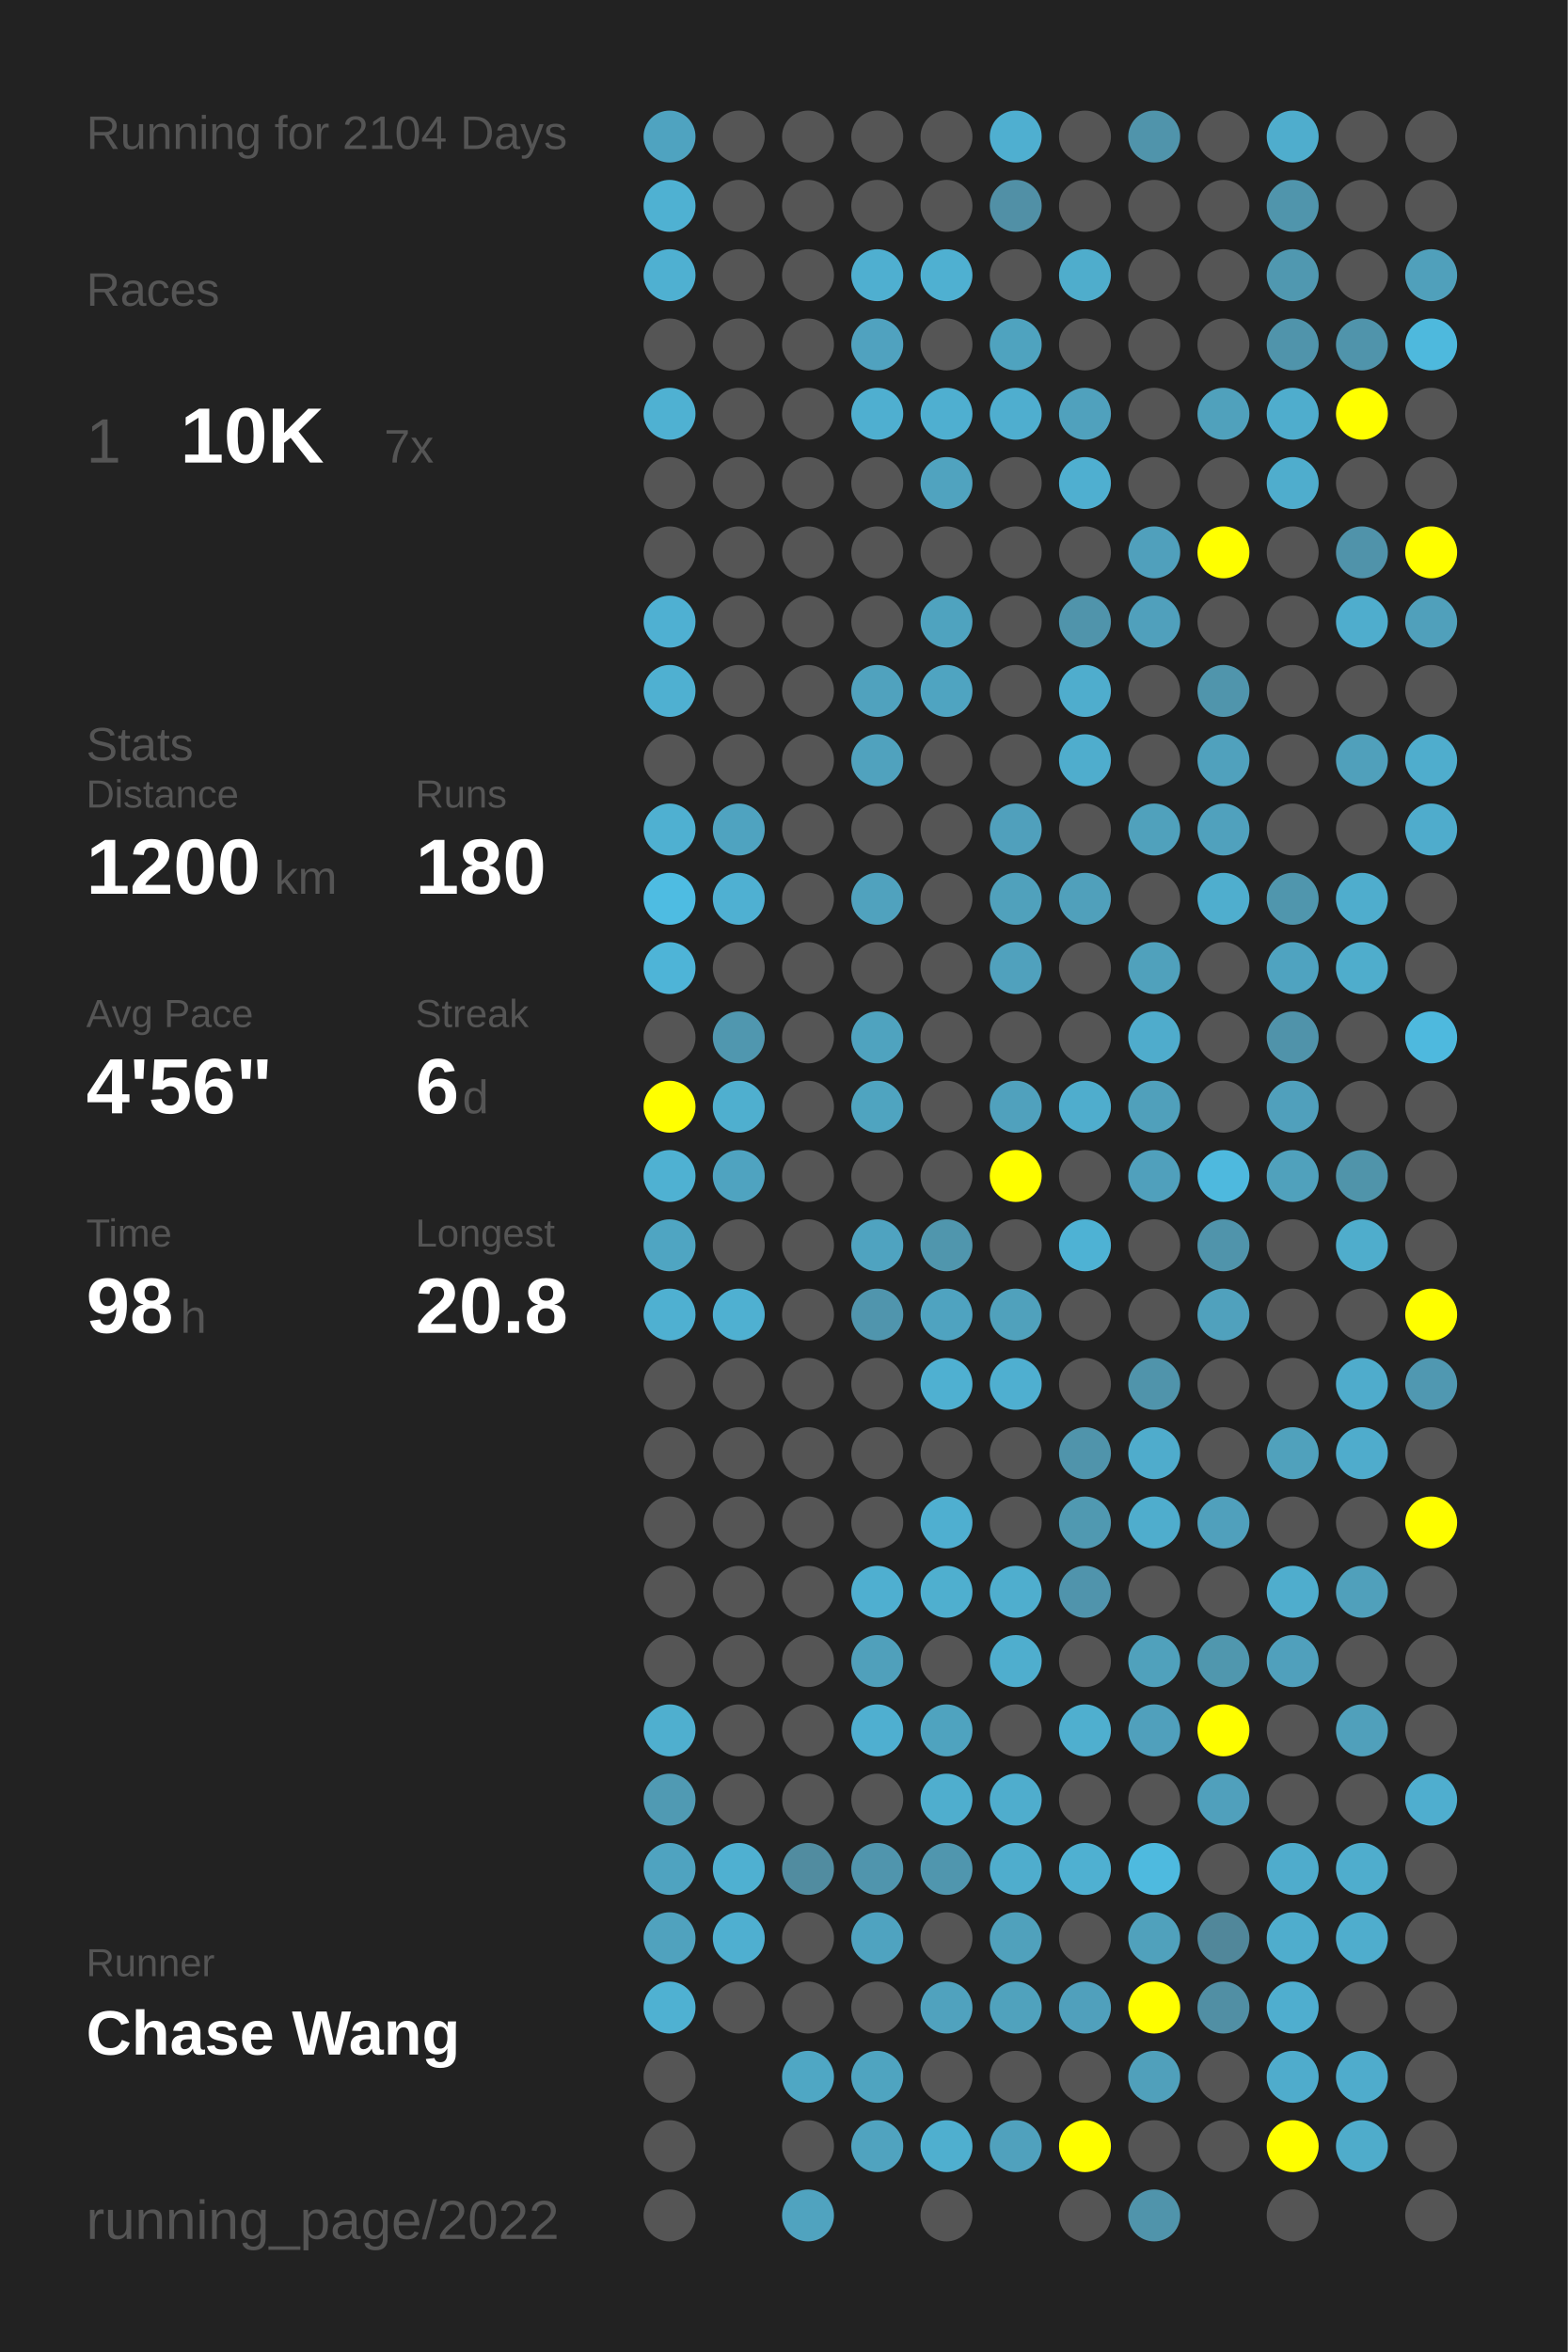
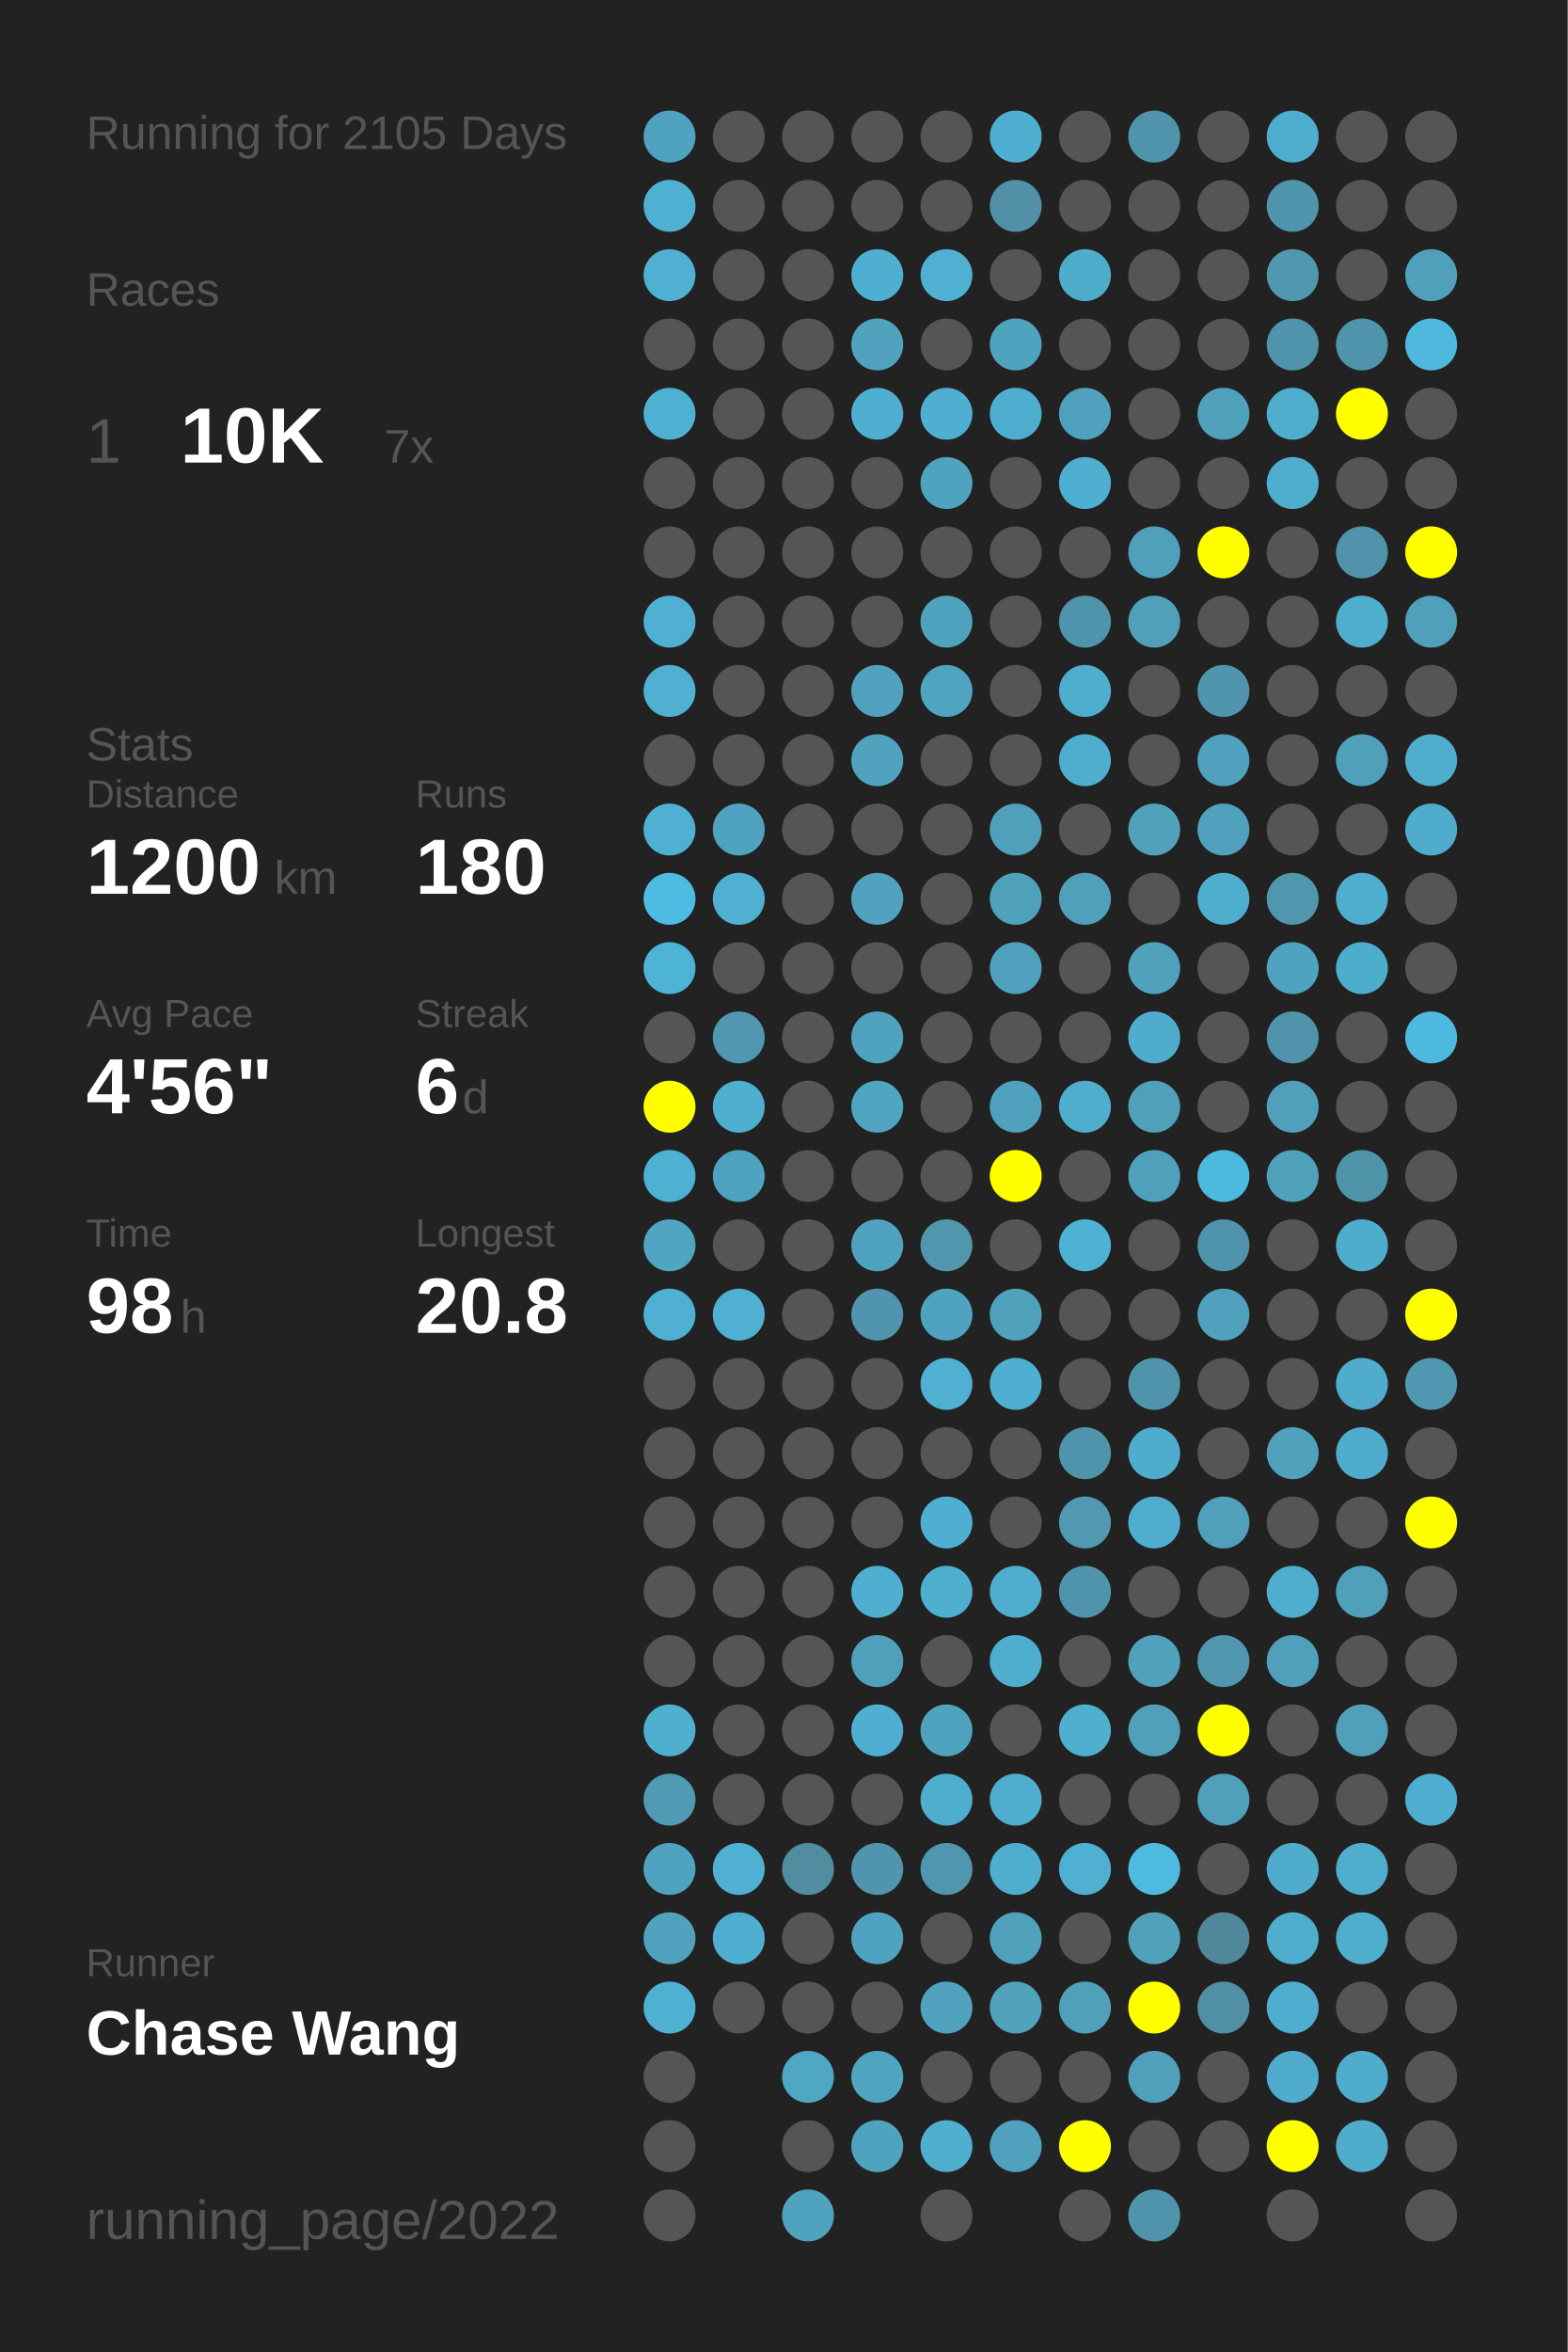
<svg xmlns="http://www.w3.org/2000/svg" baseProfile="full" height="300mm" version="1.1" viewBox="0,0,200,300" width="200mm">
  <defs />
  <rect fill="#222222" height="300" width="200" x="0" y="0" />
-   <text fill="#555555" style="font-size:6px; font-family:Arial;" x="11" y="19">Running for 2104 Days</text>
+   <text fill="#555555" style="font-size:6px; font-family:Arial;" x="11" y="19">Running for 2105 Days</text>
  <text fill="#555555" style="font-size:6px; font-family:Arial;" x="11" y="39">Races</text>
  <text fill="#555555" style="font-size:8px; font-family:Arial;" x="11" y="59">1</text>
  <text fill="#FFFFFF" style="font-size:10px; font-family:Arial; font-weight:bold;" x="23" y="59">10K</text>
  <text fill="#555555" style="font-size:6px; font-family:Arial;" x="49" y="59">7x</text>
  <text fill="#555555" style="font-size:6px; font-family:Arial;" x="11" y="97">Stats</text>
  <text fill="#555555" style="font-size:5px; font-family:Arial;" x="11" y="103">Distance</text>
  <text fill="#FFFFFF" style="font-size:10px; font-family:Arial; font-weight:bold;" x="11" y="114">1200</text>
  <text fill="#555555" style="font-size:6px; font-family:Arial;" x="35" y="114">km</text>
  <text fill="#555555" style="font-size:5px; font-family:Arial;" x="53" y="103">Runs</text>
  <text fill="#FFFFFF" style="font-size:10px; font-family:Arial; font-weight:bold;" x="53" y="114">180</text>
  <text fill="#555555" style="font-size:5px; font-family:Arial;" x="11" y="131">Avg Pace</text>
  <text fill="#FFFFFF" style="font-size:10px; font-family:Arial; font-weight:bold;" x="11" y="142">4'56"</text>
  <text fill="#555555" style="font-size:5px; font-family:Arial;" x="53" y="131">Streak</text>
  <text fill="#FFFFFF" style="font-size:10px; font-family:Arial; font-weight:bold;" x="53" y="142">6</text>
  <text fill="#555555" style="font-size:6px; font-family:Arial;" x="59" y="142">d</text>
  <text fill="#555555" style="font-size:5px; font-family:Arial;" x="11" y="159">Time</text>
  <text fill="#FFFFFF" style="font-size:10px; font-family:Arial; font-weight:bold;" x="11" y="170">98</text>
  <text fill="#555555" style="font-size:6px; font-family:Arial;" x="23" y="170">h</text>
  <text fill="#555555" style="font-size:5px; font-family:Arial;" x="53" y="159">Longest</text>
  <text fill="#FFFFFF" style="font-size:10px; font-family:Arial; font-weight:bold;" x="53" y="170">20.8</text>
  <text fill="#555555" style="font-size:5px; font-family:Arial;" x="11" y="252.065">Runner</text>
  <text fill="#FFFFFF" style="font-size:8px; font-family:Arial; font-weight:bold;" x="11" y="262.065">Chase Wang</text>
  <text fill="#555555" style="font-size:7px; font-family:Arial;" x="11" y="285.581">running_page/2022</text>
  <circle cx="85.417" cy="17.419" fill="#4fa3c0" r="3.312" />
  <circle cx="85.417" cy="26.258" fill="#4fb1d2" r="3.312" />
  <circle cx="85.417" cy="35.097" fill="#4fb0d1" r="3.312" />
  <circle cx="85.417" cy="43.935" fill="#555555" r="3.312" />
  <circle cx="85.417" cy="52.774" fill="#4fb1d2" r="3.312" />
  <circle cx="85.417" cy="61.613" fill="#555555" r="3.312" />
  <circle cx="85.417" cy="70.452" fill="#555555" r="3.312" />
  <circle cx="85.417" cy="79.29" fill="#4fb0d2" r="3.312" />
  <circle cx="85.417" cy="88.129" fill="#4fb0d1" r="3.312" />
  <circle cx="85.417" cy="96.968" fill="#555555" r="3.312" />
  <circle cx="85.417" cy="105.806" fill="#4fb0d1" r="3.312" />
  <circle cx="85.417" cy="114.645" fill="#4ebce2" r="3.312" />
  <circle cx="85.417" cy="123.484" fill="#4eb4d7" r="3.312" />
  <circle cx="85.417" cy="132.323" fill="#555555" r="3.312" />
  <circle cx="85.417" cy="141.161" fill="#FFFF00" r="3.312" />
  <circle cx="85.417" cy="150" fill="#4fb1d2" r="3.312" />
  <circle cx="85.417" cy="158.839" fill="#4fa5c2" r="3.312" />
  <circle cx="85.417" cy="167.677" fill="#4fb0d1" r="3.312" />
  <circle cx="85.417" cy="176.516" fill="#555555" r="3.312" />
  <circle cx="85.417" cy="185.355" fill="#555555" r="3.312" />
  <circle cx="85.417" cy="194.194" fill="#555555" r="3.312" />
  <circle cx="85.417" cy="203.032" fill="#555555" r="3.312" />
  <circle cx="85.417" cy="211.871" fill="#555555" r="3.312" />
  <circle cx="85.417" cy="220.71" fill="#4fafcf" r="3.312" />
  <circle cx="85.417" cy="229.548" fill="#509ab3" r="3.312" />
  <circle cx="85.417" cy="238.387" fill="#4fa3c0" r="3.312" />
  <circle cx="85.417" cy="247.226" fill="#50a2be" r="3.312" />
  <circle cx="85.417" cy="256.065" fill="#4fb1d2" r="3.312" />
  <circle cx="85.417" cy="264.903" fill="#555555" r="3.312" />
  <circle cx="85.417" cy="273.742" fill="#555555" r="3.312" />
  <circle cx="85.417" cy="282.581" fill="#555555" r="3.312" />
  <circle cx="94.25" cy="17.419" fill="#555555" r="3.312" />
  <circle cx="94.25" cy="26.258" fill="#555555" r="3.312" />
  <circle cx="94.25" cy="35.097" fill="#555555" r="3.312" />
  <circle cx="94.25" cy="43.935" fill="#555555" r="3.312" />
  <circle cx="94.25" cy="52.774" fill="#555555" r="3.312" />
  <circle cx="94.25" cy="61.613" fill="#555555" r="3.312" />
  <circle cx="94.25" cy="70.452" fill="#555555" r="3.312" />
  <circle cx="94.25" cy="79.29" fill="#555555" r="3.312" />
  <circle cx="94.25" cy="88.129" fill="#555555" r="3.312" />
  <circle cx="94.25" cy="96.968" fill="#555555" r="3.312" />
  <circle cx="94.25" cy="105.806" fill="#4fa3c0" r="3.312" />
  <circle cx="94.25" cy="114.645" fill="#4fb0d2" r="3.312" />
  <circle cx="94.25" cy="123.484" fill="#555555" r="3.312" />
  <circle cx="94.25" cy="132.323" fill="#5097af" r="3.312" />
  <circle cx="94.25" cy="141.161" fill="#4fafcf" r="3.312" />
  <circle cx="94.25" cy="150" fill="#4fa3c0" r="3.312" />
  <circle cx="94.25" cy="158.839" fill="#555555" r="3.312" />
  <circle cx="94.25" cy="167.677" fill="#4fb0d1" r="3.312" />
  <circle cx="94.25" cy="176.516" fill="#555555" r="3.312" />
  <circle cx="94.25" cy="185.355" fill="#555555" r="3.312" />
  <circle cx="94.25" cy="194.194" fill="#555555" r="3.312" />
  <circle cx="94.25" cy="203.032" fill="#555555" r="3.312" />
  <circle cx="94.25" cy="211.871" fill="#555555" r="3.312" />
  <circle cx="94.25" cy="220.71" fill="#555555" r="3.312" />
  <circle cx="94.25" cy="229.548" fill="#555555" r="3.312" />
  <circle cx="94.25" cy="238.387" fill="#4fb0d1" r="3.312" />
  <circle cx="94.25" cy="247.226" fill="#4fafd0" r="3.312" />
  <circle cx="94.25" cy="256.065" fill="#555555" r="3.312" />
  <circle cx="103.083" cy="17.419" fill="#555555" r="3.312" />
  <circle cx="103.083" cy="26.258" fill="#555555" r="3.312" />
  <circle cx="103.083" cy="35.097" fill="#555555" r="3.312" />
  <circle cx="103.083" cy="43.935" fill="#555555" r="3.312" />
  <circle cx="103.083" cy="52.774" fill="#555555" r="3.312" />
  <circle cx="103.083" cy="61.613" fill="#555555" r="3.312" />
  <circle cx="103.083" cy="70.452" fill="#555555" r="3.312" />
  <circle cx="103.083" cy="79.29" fill="#555555" r="3.312" />
  <circle cx="103.083" cy="88.129" fill="#555555" r="3.312" />
  <circle cx="103.083" cy="96.968" fill="#555555" r="3.312" />
  <circle cx="103.083" cy="105.806" fill="#555555" r="3.312" />
  <circle cx="103.083" cy="114.645" fill="#555555" r="3.312" />
  <circle cx="103.083" cy="123.484" fill="#555555" r="3.312" />
  <circle cx="103.083" cy="132.323" fill="#555555" r="3.312" />
  <circle cx="103.083" cy="141.161" fill="#555555" r="3.312" />
  <circle cx="103.083" cy="150" fill="#555555" r="3.312" />
  <circle cx="103.083" cy="158.839" fill="#555555" r="3.312" />
  <circle cx="103.083" cy="167.677" fill="#555555" r="3.312" />
  <circle cx="103.083" cy="176.516" fill="#555555" r="3.312" />
  <circle cx="103.083" cy="185.355" fill="#555555" r="3.312" />
  <circle cx="103.083" cy="194.194" fill="#555555" r="3.312" />
  <circle cx="103.083" cy="203.032" fill="#555555" r="3.312" />
  <circle cx="103.083" cy="211.871" fill="#555555" r="3.312" />
  <circle cx="103.083" cy="220.71" fill="#555555" r="3.312" />
  <circle cx="103.083" cy="229.548" fill="#555555" r="3.312" />
  <circle cx="103.083" cy="238.387" fill="#518ca0" r="3.312" />
  <circle cx="103.083" cy="247.226" fill="#555555" r="3.312" />
  <circle cx="103.083" cy="256.065" fill="#555555" r="3.312" />
  <circle cx="103.083" cy="264.903" fill="#4fa7c4" r="3.312" />
  <circle cx="103.083" cy="273.742" fill="#555555" r="3.312" />
  <circle cx="103.083" cy="282.581" fill="#50a3bf" r="3.312" />
  <circle cx="111.917" cy="17.419" fill="#555555" r="3.312" />
  <circle cx="111.917" cy="26.258" fill="#555555" r="3.312" />
  <circle cx="111.917" cy="35.097" fill="#4fafd0" r="3.312" />
  <circle cx="111.917" cy="43.935" fill="#50a2bf" r="3.312" />
  <circle cx="111.917" cy="52.774" fill="#4fafd0" r="3.312" />
  <circle cx="111.917" cy="61.613" fill="#555555" r="3.312" />
  <circle cx="111.917" cy="70.452" fill="#555555" r="3.312" />
  <circle cx="111.917" cy="79.29" fill="#555555" r="3.312" />
  <circle cx="111.917" cy="88.129" fill="#50a2be" r="3.312" />
  <circle cx="111.917" cy="96.968" fill="#50a2be" r="3.312" />
  <circle cx="111.917" cy="105.806" fill="#555555" r="3.312" />
  <circle cx="111.917" cy="114.645" fill="#50a2be" r="3.312" />
  <circle cx="111.917" cy="123.484" fill="#555555" r="3.312" />
  <circle cx="111.917" cy="132.323" fill="#4fa3bf" r="3.312" />
  <circle cx="111.917" cy="141.161" fill="#4fa4c0" r="3.312" />
  <circle cx="111.917" cy="150" fill="#555555" r="3.312" />
  <circle cx="111.917" cy="158.839" fill="#4fa3c0" r="3.312" />
  <circle cx="111.917" cy="167.677" fill="#5095ad" r="3.312" />
  <circle cx="111.917" cy="176.516" fill="#555555" r="3.312" />
  <circle cx="111.917" cy="185.355" fill="#555555" r="3.312" />
  <circle cx="111.917" cy="194.194" fill="#555555" r="3.312" />
  <circle cx="111.917" cy="203.032" fill="#4fafd0" r="3.312" />
  <circle cx="111.917" cy="211.871" fill="#50a0bb" r="3.312" />
  <circle cx="111.917" cy="220.71" fill="#4fafd0" r="3.312" />
  <circle cx="111.917" cy="229.548" fill="#555555" r="3.312" />
  <circle cx="111.917" cy="238.387" fill="#5095ad" r="3.312" />
  <circle cx="111.917" cy="247.226" fill="#4fa3c0" r="3.312" />
  <circle cx="111.917" cy="256.065" fill="#555555" r="3.312" />
  <circle cx="111.917" cy="264.903" fill="#4fa4c0" r="3.312" />
  <circle cx="111.917" cy="273.742" fill="#50a3bf" r="3.312" />
  <circle cx="120.75" cy="17.419" fill="#555555" r="3.312" />
  <circle cx="120.75" cy="26.258" fill="#555555" r="3.312" />
  <circle cx="120.75" cy="35.097" fill="#4fb0d1" r="3.312" />
  <circle cx="120.75" cy="43.935" fill="#555555" r="3.312" />
  <circle cx="120.75" cy="52.774" fill="#4fafd0" r="3.312" />
  <circle cx="120.75" cy="61.613" fill="#50a3bf" r="3.312" />
  <circle cx="120.75" cy="70.452" fill="#555555" r="3.312" />
  <circle cx="120.75" cy="79.29" fill="#4fa3bf" r="3.312" />
  <circle cx="120.75" cy="88.129" fill="#4fa4c1" r="3.312" />
  <circle cx="120.75" cy="96.968" fill="#555555" r="3.312" />
  <circle cx="120.75" cy="105.806" fill="#555555" r="3.312" />
  <circle cx="120.75" cy="114.645" fill="#555555" r="3.312" />
  <circle cx="120.75" cy="123.484" fill="#555555" r="3.312" />
  <circle cx="120.75" cy="132.323" fill="#555555" r="3.312" />
  <circle cx="120.75" cy="141.161" fill="#555555" r="3.312" />
  <circle cx="120.75" cy="150" fill="#555555" r="3.312" />
  <circle cx="120.75" cy="158.839" fill="#5096ad" r="3.312" />
  <circle cx="120.75" cy="167.677" fill="#4fa3c0" r="3.312" />
  <circle cx="120.75" cy="176.516" fill="#4fb0d1" r="3.312" />
  <circle cx="120.75" cy="185.355" fill="#555555" r="3.312" />
  <circle cx="120.75" cy="194.194" fill="#4fafd0" r="3.312" />
  <circle cx="120.75" cy="203.032" fill="#4fafcf" r="3.312" />
  <circle cx="120.75" cy="211.871" fill="#555555" r="3.312" />
  <circle cx="120.75" cy="220.71" fill="#4fa3bf" r="3.312" />
  <circle cx="120.75" cy="229.548" fill="#4faece" r="3.312" />
  <circle cx="120.75" cy="238.387" fill="#5096ae" r="3.312" />
  <circle cx="120.75" cy="247.226" fill="#555555" r="3.312" />
  <circle cx="120.75" cy="256.065" fill="#50a2be" r="3.312" />
  <circle cx="120.75" cy="264.903" fill="#555555" r="3.312" />
  <circle cx="120.75" cy="273.742" fill="#4fafcf" r="3.312" />
  <circle cx="120.75" cy="282.581" fill="#555555" r="3.312" />
  <circle cx="129.583" cy="17.419" fill="#4fafd0" r="3.312" />
  <circle cx="129.583" cy="26.258" fill="#5190a6" r="3.312" />
  <circle cx="129.583" cy="35.097" fill="#555555" r="3.312" />
  <circle cx="129.583" cy="43.935" fill="#4fa3bf" r="3.312" />
  <circle cx="129.583" cy="52.774" fill="#4faecf" r="3.312" />
  <circle cx="129.583" cy="61.613" fill="#555555" r="3.312" />
  <circle cx="129.583" cy="70.452" fill="#555555" r="3.312" />
  <circle cx="129.583" cy="79.29" fill="#555555" r="3.312" />
  <circle cx="129.583" cy="88.129" fill="#555555" r="3.312" />
  <circle cx="129.583" cy="96.968" fill="#555555" r="3.312" />
  <circle cx="129.583" cy="105.806" fill="#50a0bc" r="3.312" />
  <circle cx="129.583" cy="114.645" fill="#50a1bc" r="3.312" />
  <circle cx="129.583" cy="123.484" fill="#50a1bd" r="3.312" />
  <circle cx="129.583" cy="132.323" fill="#555555" r="3.312" />
  <circle cx="129.583" cy="141.161" fill="#50a1bd" r="3.312" />
  <circle cx="129.583" cy="150" fill="#FFFF00" r="3.312" />
  <circle cx="129.583" cy="158.839" fill="#555555" r="3.312" />
  <circle cx="129.583" cy="167.677" fill="#50a1bc" r="3.312" />
  <circle cx="129.583" cy="176.516" fill="#4fafd0" r="3.312" />
  <circle cx="129.583" cy="185.355" fill="#555555" r="3.312" />
  <circle cx="129.583" cy="194.194" fill="#555555" r="3.312" />
  <circle cx="129.583" cy="203.032" fill="#4faece" r="3.312" />
  <circle cx="129.583" cy="211.871" fill="#4faece" r="3.312" />
  <circle cx="129.583" cy="220.71" fill="#555555" r="3.312" />
  <circle cx="129.583" cy="229.548" fill="#4fadcd" r="3.312" />
  <circle cx="129.583" cy="238.387" fill="#4fadcd" r="3.312" />
  <circle cx="129.583" cy="247.226" fill="#50a1bc" r="3.312" />
  <circle cx="129.583" cy="256.065" fill="#50a2bd" r="3.312" />
  <circle cx="129.583" cy="264.903" fill="#555555" r="3.312" />
  <circle cx="129.583" cy="273.742" fill="#50a1bd" r="3.312" />
  <circle cx="138.417" cy="17.419" fill="#555555" r="3.312" />
  <circle cx="138.417" cy="26.258" fill="#555555" r="3.312" />
  <circle cx="138.417" cy="35.097" fill="#4fadcc" r="3.312" />
  <circle cx="138.417" cy="43.935" fill="#555555" r="3.312" />
  <circle cx="138.417" cy="52.774" fill="#50a1bd" r="3.312" />
  <circle cx="138.417" cy="61.613" fill="#4fafd0" r="3.312" />
  <circle cx="138.417" cy="70.452" fill="#555555" r="3.312" />
  <circle cx="138.417" cy="79.29" fill="#5094ab" r="3.312" />
  <circle cx="138.417" cy="88.129" fill="#4fadcd" r="3.312" />
  <circle cx="138.417" cy="96.968" fill="#4fadcd" r="3.312" />
  <circle cx="138.417" cy="105.806" fill="#555555" r="3.312" />
  <circle cx="138.417" cy="114.645" fill="#50a0bb" r="3.312" />
  <circle cx="138.417" cy="123.484" fill="#555555" r="3.312" />
  <circle cx="138.417" cy="132.323" fill="#555555" r="3.312" />
  <circle cx="138.417" cy="141.161" fill="#4fadcd" r="3.312" />
  <circle cx="138.417" cy="150" fill="#555555" r="3.312" />
  <circle cx="138.417" cy="158.839" fill="#4eb2d4" r="3.312" />
  <circle cx="138.417" cy="167.677" fill="#555555" r="3.312" />
  <circle cx="138.417" cy="176.516" fill="#555555" r="3.312" />
  <circle cx="138.417" cy="185.355" fill="#5094ab" r="3.312" />
  <circle cx="138.417" cy="194.194" fill="#5099b1" r="3.312" />
  <circle cx="138.417" cy="203.032" fill="#5094ac" r="3.312" />
  <circle cx="138.417" cy="211.871" fill="#555555" r="3.312" />
  <circle cx="138.417" cy="220.71" fill="#4fafcf" r="3.312" />
  <circle cx="138.417" cy="229.548" fill="#555555" r="3.312" />
  <circle cx="138.417" cy="238.387" fill="#4fb0d1" r="3.312" />
  <circle cx="138.417" cy="247.226" fill="#555555" r="3.312" />
  <circle cx="138.417" cy="256.065" fill="#50a0bc" r="3.312" />
  <circle cx="138.417" cy="264.903" fill="#555555" r="3.312" />
  <circle cx="138.417" cy="273.742" fill="#FFFF00" r="3.312" />
  <circle cx="138.417" cy="282.581" fill="#555555" r="3.312" />
  <circle cx="147.25" cy="17.419" fill="#5094ab" r="3.312" />
  <circle cx="147.25" cy="26.258" fill="#555555" r="3.312" />
  <circle cx="147.25" cy="35.097" fill="#555555" r="3.312" />
  <circle cx="147.25" cy="43.935" fill="#555555" r="3.312" />
  <circle cx="147.25" cy="52.774" fill="#555555" r="3.312" />
  <circle cx="147.25" cy="61.613" fill="#555555" r="3.312" />
  <circle cx="147.25" cy="70.452" fill="#50a0bc" r="3.312" />
  <circle cx="147.25" cy="79.29" fill="#50a0bc" r="3.312" />
  <circle cx="147.25" cy="88.129" fill="#555555" r="3.312" />
  <circle cx="147.25" cy="96.968" fill="#555555" r="3.312" />
  <circle cx="147.25" cy="105.806" fill="#50a1bc" r="3.312" />
  <circle cx="147.25" cy="114.645" fill="#555555" r="3.312" />
  <circle cx="147.25" cy="123.484" fill="#50a1bc" r="3.312" />
  <circle cx="147.25" cy="132.323" fill="#4faccc" r="3.312" />
  <circle cx="147.25" cy="141.161" fill="#50a0bb" r="3.312" />
  <circle cx="147.25" cy="150" fill="#50a0bc" r="3.312" />
  <circle cx="147.25" cy="158.839" fill="#555555" r="3.312" />
  <circle cx="147.25" cy="167.677" fill="#555555" r="3.312" />
  <circle cx="147.25" cy="176.516" fill="#5094ab" r="3.312" />
  <circle cx="147.25" cy="185.355" fill="#4faccc" r="3.312" />
  <circle cx="147.25" cy="194.194" fill="#4fadcd" r="3.312" />
  <circle cx="147.25" cy="203.032" fill="#555555" r="3.312" />
  <circle cx="147.25" cy="211.871" fill="#50a1bc" r="3.312" />
  <circle cx="147.25" cy="220.71" fill="#50a0bc" r="3.312" />
  <circle cx="147.25" cy="229.548" fill="#555555" r="3.312" />
  <circle cx="147.25" cy="238.387" fill="#4ebadf" r="3.312" />
  <circle cx="147.25" cy="247.226" fill="#50a1bc" r="3.312" />
  <circle cx="147.25" cy="256.065" fill="#FFFF00" r="3.312" />
  <circle cx="147.25" cy="264.903" fill="#50a0bb" r="3.312" />
  <circle cx="147.25" cy="273.742" fill="#555555" r="3.312" />
  <circle cx="147.25" cy="282.581" fill="#5094ab" r="3.312" />
  <circle cx="156.083" cy="17.419" fill="#555555" r="3.312" />
  <circle cx="156.083" cy="26.258" fill="#555555" r="3.312" />
  <circle cx="156.083" cy="35.097" fill="#555555" r="3.312" />
  <circle cx="156.083" cy="43.935" fill="#555555" r="3.312" />
  <circle cx="156.083" cy="52.774" fill="#50a1bc" r="3.312" />
  <circle cx="156.083" cy="61.613" fill="#555555" r="3.312" />
  <circle cx="156.083" cy="70.452" fill="#FFFF00" r="3.312" />
  <circle cx="156.083" cy="79.29" fill="#555555" r="3.312" />
  <circle cx="156.083" cy="88.129" fill="#5095ac" r="3.312" />
  <circle cx="156.083" cy="96.968" fill="#50a1bd" r="3.312" />
  <circle cx="156.083" cy="105.806" fill="#50a1bd" r="3.312" />
  <circle cx="156.083" cy="114.645" fill="#4faece" r="3.312" />
  <circle cx="156.083" cy="123.484" fill="#555555" r="3.312" />
  <circle cx="156.083" cy="132.323" fill="#555555" r="3.312" />
  <circle cx="156.083" cy="141.161" fill="#555555" r="3.312" />
  <circle cx="156.083" cy="150" fill="#4eb9de" r="3.312" />
  <circle cx="156.083" cy="158.839" fill="#5094ab" r="3.312" />
  <circle cx="156.083" cy="167.677" fill="#50a1bd" r="3.312" />
  <circle cx="156.083" cy="176.516" fill="#555555" r="3.312" />
  <circle cx="156.083" cy="185.355" fill="#555555" r="3.312" />
  <circle cx="156.083" cy="194.194" fill="#50a0bc" r="3.312" />
  <circle cx="156.083" cy="203.032" fill="#555555" r="3.312" />
  <circle cx="156.083" cy="211.871" fill="#5097ae" r="3.312" />
  <circle cx="156.083" cy="220.71" fill="#FFFF00" r="3.312" />
  <circle cx="156.083" cy="229.548" fill="#50a0bc" r="3.312" />
  <circle cx="156.083" cy="238.387" fill="#555555" r="3.312" />
  <circle cx="156.083" cy="247.226" fill="#51879a" r="3.312" />
  <circle cx="156.083" cy="256.065" fill="#518fa4" r="3.312" />
  <circle cx="156.083" cy="264.903" fill="#555555" r="3.312" />
  <circle cx="156.083" cy="273.742" fill="#555555" r="3.312" />
  <circle cx="164.917" cy="17.419" fill="#4fadcd" r="3.312" />
  <circle cx="164.917" cy="26.258" fill="#5095ac" r="3.312" />
  <circle cx="164.917" cy="35.097" fill="#5098b0" r="3.312" />
  <circle cx="164.917" cy="43.935" fill="#5094ab" r="3.312" />
  <circle cx="164.917" cy="52.774" fill="#4fadcd" r="3.312" />
  <circle cx="164.917" cy="61.613" fill="#4fadcd" r="3.312" />
  <circle cx="164.917" cy="70.452" fill="#555555" r="3.312" />
  <circle cx="164.917" cy="79.29" fill="#555555" r="3.312" />
  <circle cx="164.917" cy="88.129" fill="#555555" r="3.312" />
  <circle cx="164.917" cy="96.968" fill="#555555" r="3.312" />
  <circle cx="164.917" cy="105.806" fill="#555555" r="3.312" />
  <circle cx="164.917" cy="114.645" fill="#5096ad" r="3.312" />
  <circle cx="164.917" cy="123.484" fill="#4fa3c0" r="3.312" />
  <circle cx="164.917" cy="132.323" fill="#5093aa" r="3.312" />
  <circle cx="164.917" cy="141.161" fill="#50a0bc" r="3.312" />
  <circle cx="164.917" cy="150" fill="#50a1bc" r="3.312" />
  <circle cx="164.917" cy="158.839" fill="#555555" r="3.312" />
  <circle cx="164.917" cy="167.677" fill="#555555" r="3.312" />
  <circle cx="164.917" cy="176.516" fill="#555555" r="3.312" />
  <circle cx="164.917" cy="185.355" fill="#50a1bc" r="3.312" />
  <circle cx="164.917" cy="194.194" fill="#555555" r="3.312" />
  <circle cx="164.917" cy="203.032" fill="#4fadcd" r="3.312" />
  <circle cx="164.917" cy="211.871" fill="#50a0bc" r="3.312" />
  <circle cx="164.917" cy="220.71" fill="#555555" r="3.312" />
  <circle cx="164.917" cy="229.548" fill="#555555" r="3.312" />
  <circle cx="164.917" cy="238.387" fill="#4faccc" r="3.312" />
  <circle cx="164.917" cy="247.226" fill="#4fadcd" r="3.312" />
  <circle cx="164.917" cy="256.065" fill="#4faecf" r="3.312" />
  <circle cx="164.917" cy="264.903" fill="#4faccc" r="3.312" />
  <circle cx="164.917" cy="273.742" fill="#FFFF00" r="3.312" />
  <circle cx="164.917" cy="282.581" fill="#555555" r="3.312" />
  <circle cx="173.75" cy="17.419" fill="#555555" r="3.312" />
  <circle cx="173.75" cy="26.258" fill="#555555" r="3.312" />
  <circle cx="173.75" cy="35.097" fill="#555555" r="3.312" />
  <circle cx="173.75" cy="43.935" fill="#5094ab" r="3.312" />
  <circle cx="173.75" cy="52.774" fill="#FFFF00" r="3.312" />
  <circle cx="173.75" cy="61.613" fill="#555555" r="3.312" />
  <circle cx="173.75" cy="70.452" fill="#5093aa" r="3.312" />
  <circle cx="173.75" cy="79.29" fill="#4fadcd" r="3.312" />
  <circle cx="173.75" cy="88.129" fill="#555555" r="3.312" />
  <circle cx="173.75" cy="96.968" fill="#50a0bb" r="3.312" />
  <circle cx="173.75" cy="105.806" fill="#555555" r="3.312" />
  <circle cx="173.75" cy="114.645" fill="#4fadcd" r="3.312" />
  <circle cx="173.75" cy="123.484" fill="#4fadcc" r="3.312" />
  <circle cx="173.75" cy="132.323" fill="#555555" r="3.312" />
  <circle cx="173.75" cy="141.161" fill="#555555" r="3.312" />
  <circle cx="173.75" cy="150" fill="#5094aa" r="3.312" />
  <circle cx="173.75" cy="158.839" fill="#4fadcc" r="3.312" />
  <circle cx="173.75" cy="167.677" fill="#555555" r="3.312" />
  <circle cx="173.75" cy="176.516" fill="#4faccc" r="3.312" />
  <circle cx="173.75" cy="185.355" fill="#4faccc" r="3.312" />
  <circle cx="173.75" cy="194.194" fill="#555555" r="3.312" />
  <circle cx="173.75" cy="203.032" fill="#50a0bb" r="3.312" />
  <circle cx="173.75" cy="211.871" fill="#555555" r="3.312" />
  <circle cx="173.75" cy="220.71" fill="#50a0bb" r="3.312" />
  <circle cx="173.75" cy="229.548" fill="#555555" r="3.312" />
  <circle cx="173.75" cy="238.387" fill="#4fadcd" r="3.312" />
  <circle cx="173.75" cy="247.226" fill="#4fadcd" r="3.312" />
  <circle cx="173.75" cy="256.065" fill="#555555" r="3.312" />
  <circle cx="173.75" cy="264.903" fill="#4faccc" r="3.312" />
  <circle cx="173.75" cy="273.742" fill="#4faccb" r="3.312" />
  <circle cx="182.583" cy="17.419" fill="#555555" r="3.312" />
  <circle cx="182.583" cy="26.258" fill="#555555" r="3.312" />
  <circle cx="182.583" cy="35.097" fill="#50a0bb" r="3.312" />
  <circle cx="182.583" cy="43.935" fill="#4eb9dd" r="3.312" />
  <circle cx="182.583" cy="52.774" fill="#555555" r="3.312" />
  <circle cx="182.583" cy="61.613" fill="#555555" r="3.312" />
  <circle cx="182.583" cy="70.452" fill="#FFFF00" r="3.312" />
  <circle cx="182.583" cy="79.29" fill="#50a0bb" r="3.312" />
  <circle cx="182.583" cy="88.129" fill="#555555" r="3.312" />
  <circle cx="182.583" cy="96.968" fill="#4fadcd" r="3.312" />
  <circle cx="182.583" cy="105.806" fill="#4faccc" r="3.312" />
  <circle cx="182.583" cy="114.645" fill="#555555" r="3.312" />
  <circle cx="182.583" cy="123.484" fill="#555555" r="3.312" />
  <circle cx="182.583" cy="132.323" fill="#4eb9de" r="3.312" />
  <circle cx="182.583" cy="141.161" fill="#555555" r="3.312" />
  <circle cx="182.583" cy="150" fill="#555555" r="3.312" />
  <circle cx="182.583" cy="158.839" fill="#555555" r="3.312" />
  <circle cx="182.583" cy="167.677" fill="#FFFF00" r="3.312" />
  <circle cx="182.583" cy="176.516" fill="#5098b1" r="3.312" />
  <circle cx="182.583" cy="185.355" fill="#555555" r="3.312" />
  <circle cx="182.583" cy="194.194" fill="#FFFF00" r="3.312" />
  <circle cx="182.583" cy="203.032" fill="#555555" r="3.312" />
  <circle cx="182.583" cy="211.871" fill="#555555" r="3.312" />
  <circle cx="182.583" cy="220.71" fill="#555555" r="3.312" />
  <circle cx="182.583" cy="229.548" fill="#4faecf" r="3.312" />
  <circle cx="182.583" cy="238.387" fill="#555555" r="3.312" />
  <circle cx="182.583" cy="247.226" fill="#555555" r="3.312" />
  <circle cx="182.583" cy="256.065" fill="#555555" r="3.312" />
  <circle cx="182.583" cy="264.903" fill="#555555" r="3.312" />
  <circle cx="182.583" cy="273.742" fill="#555555" r="3.312" />
  <circle cx="182.583" cy="282.581" fill="#555555" r="3.312" />
</svg>
